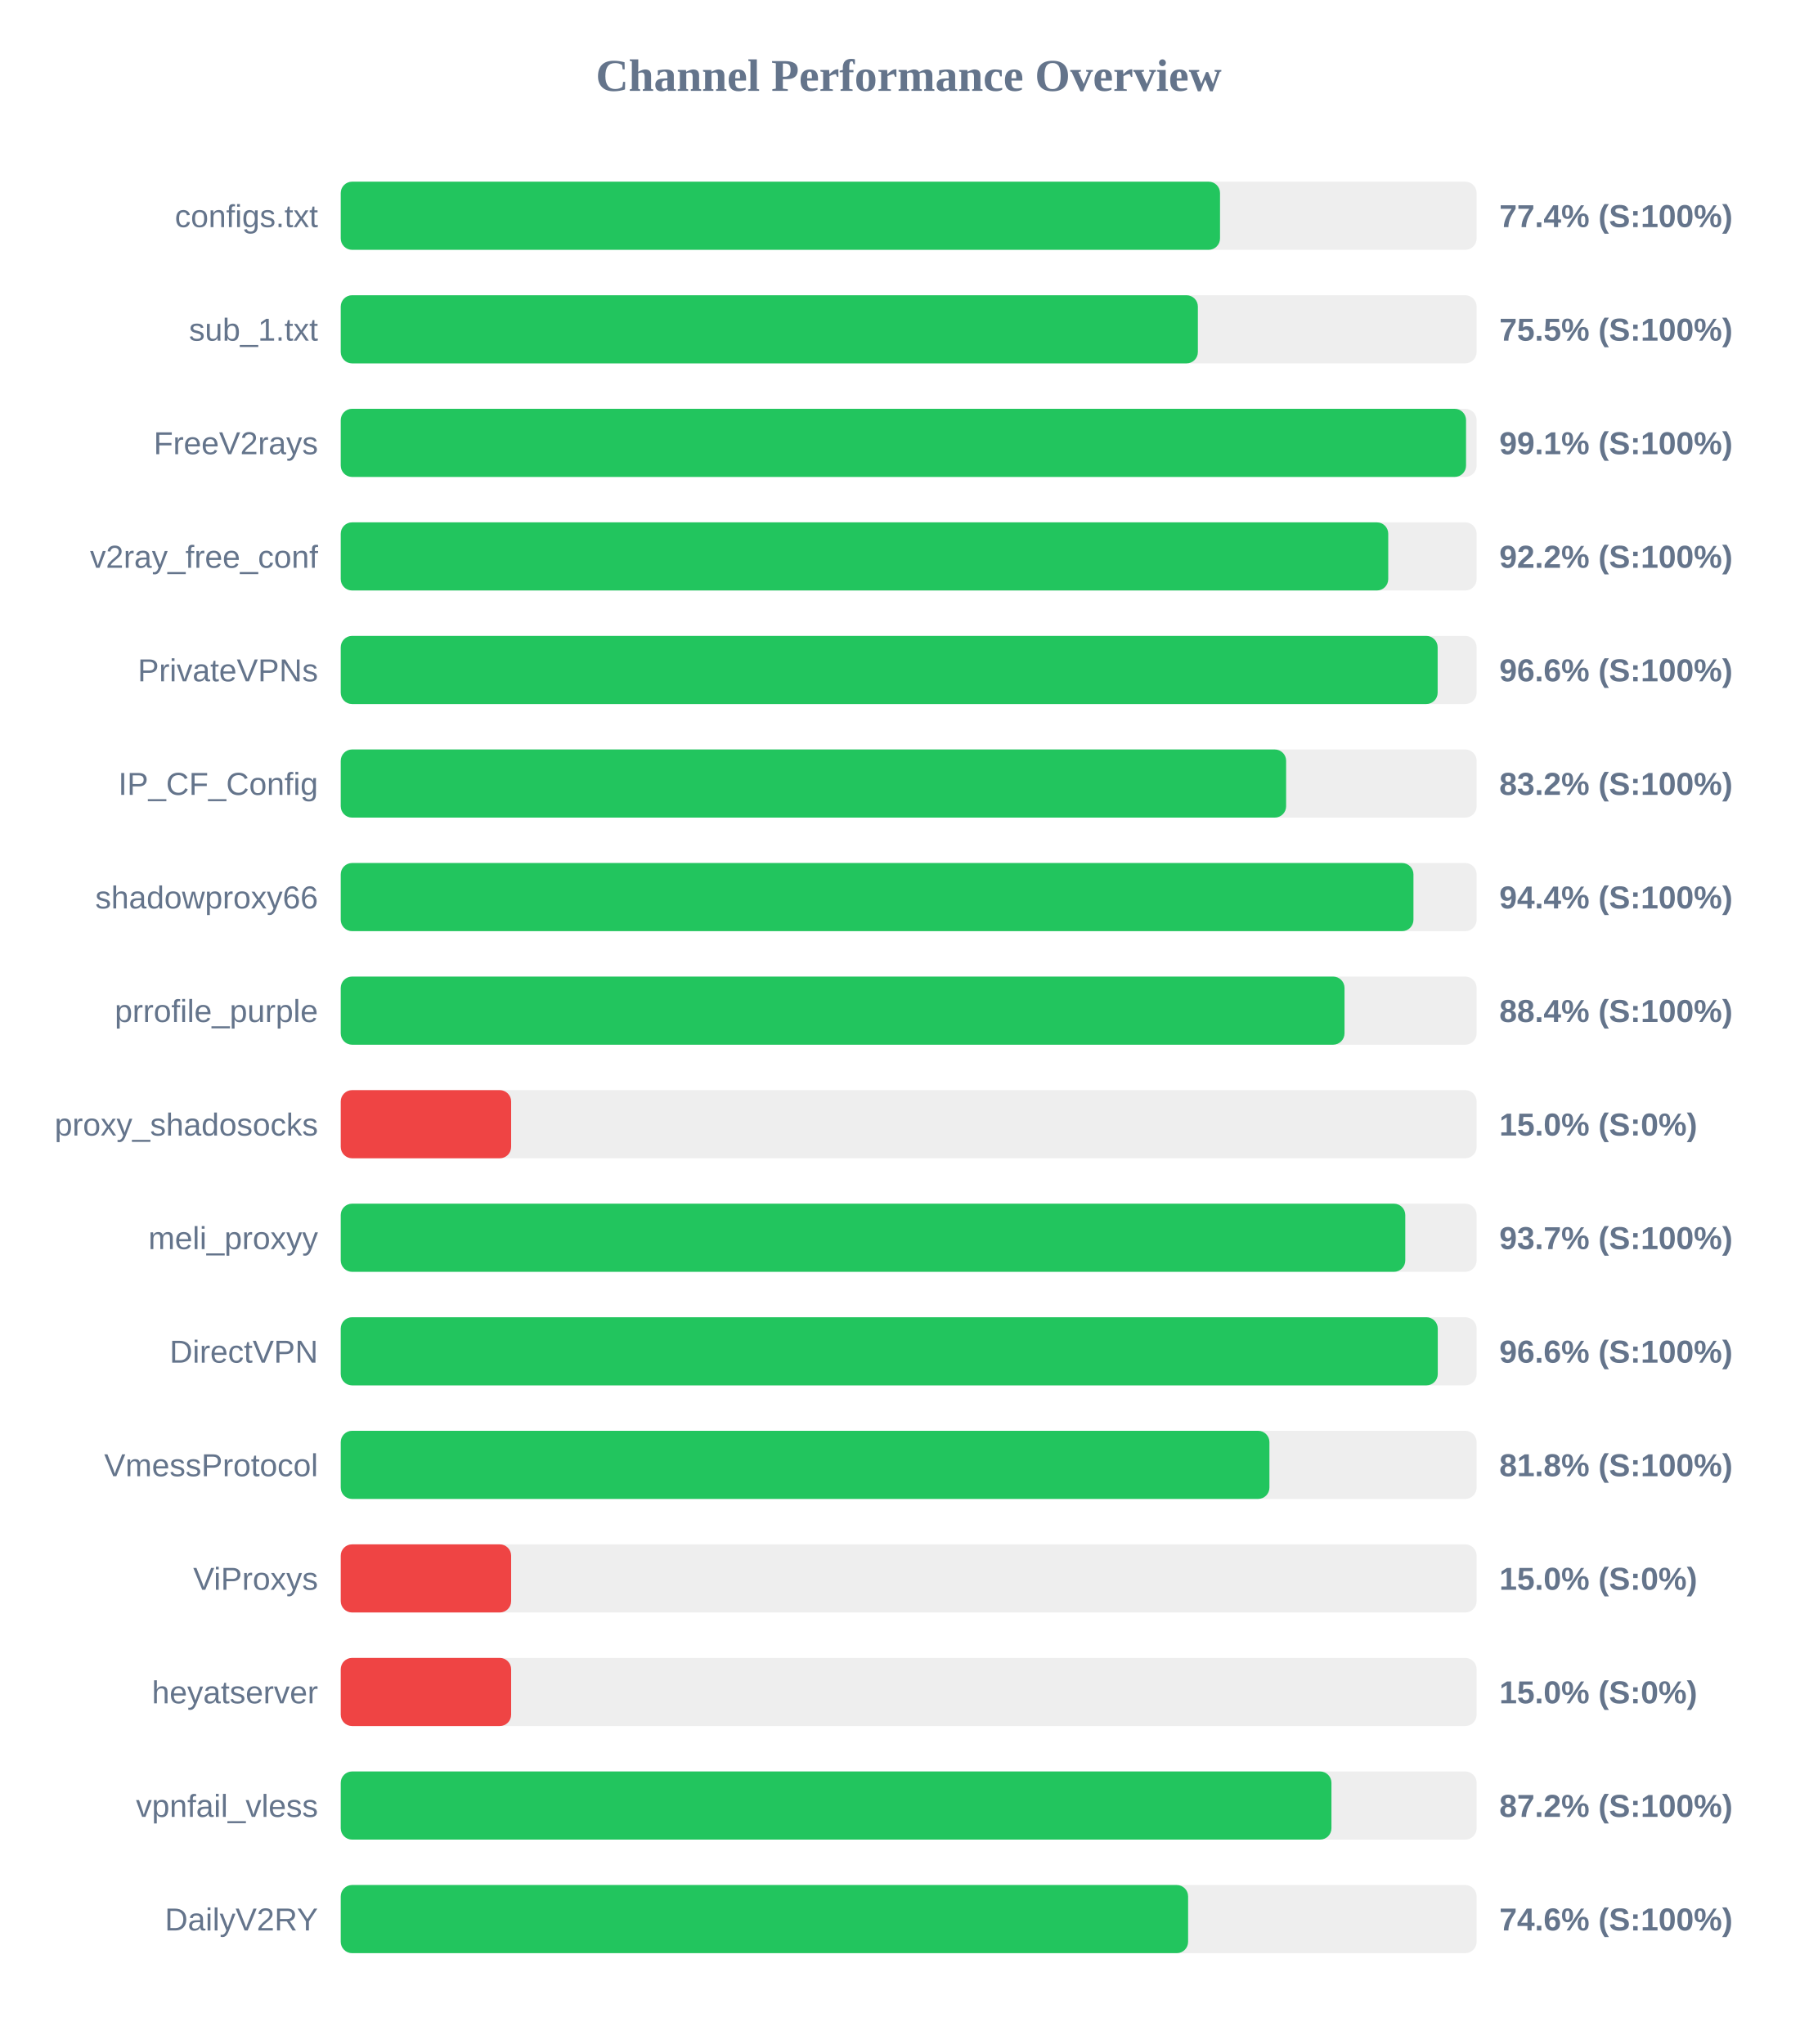
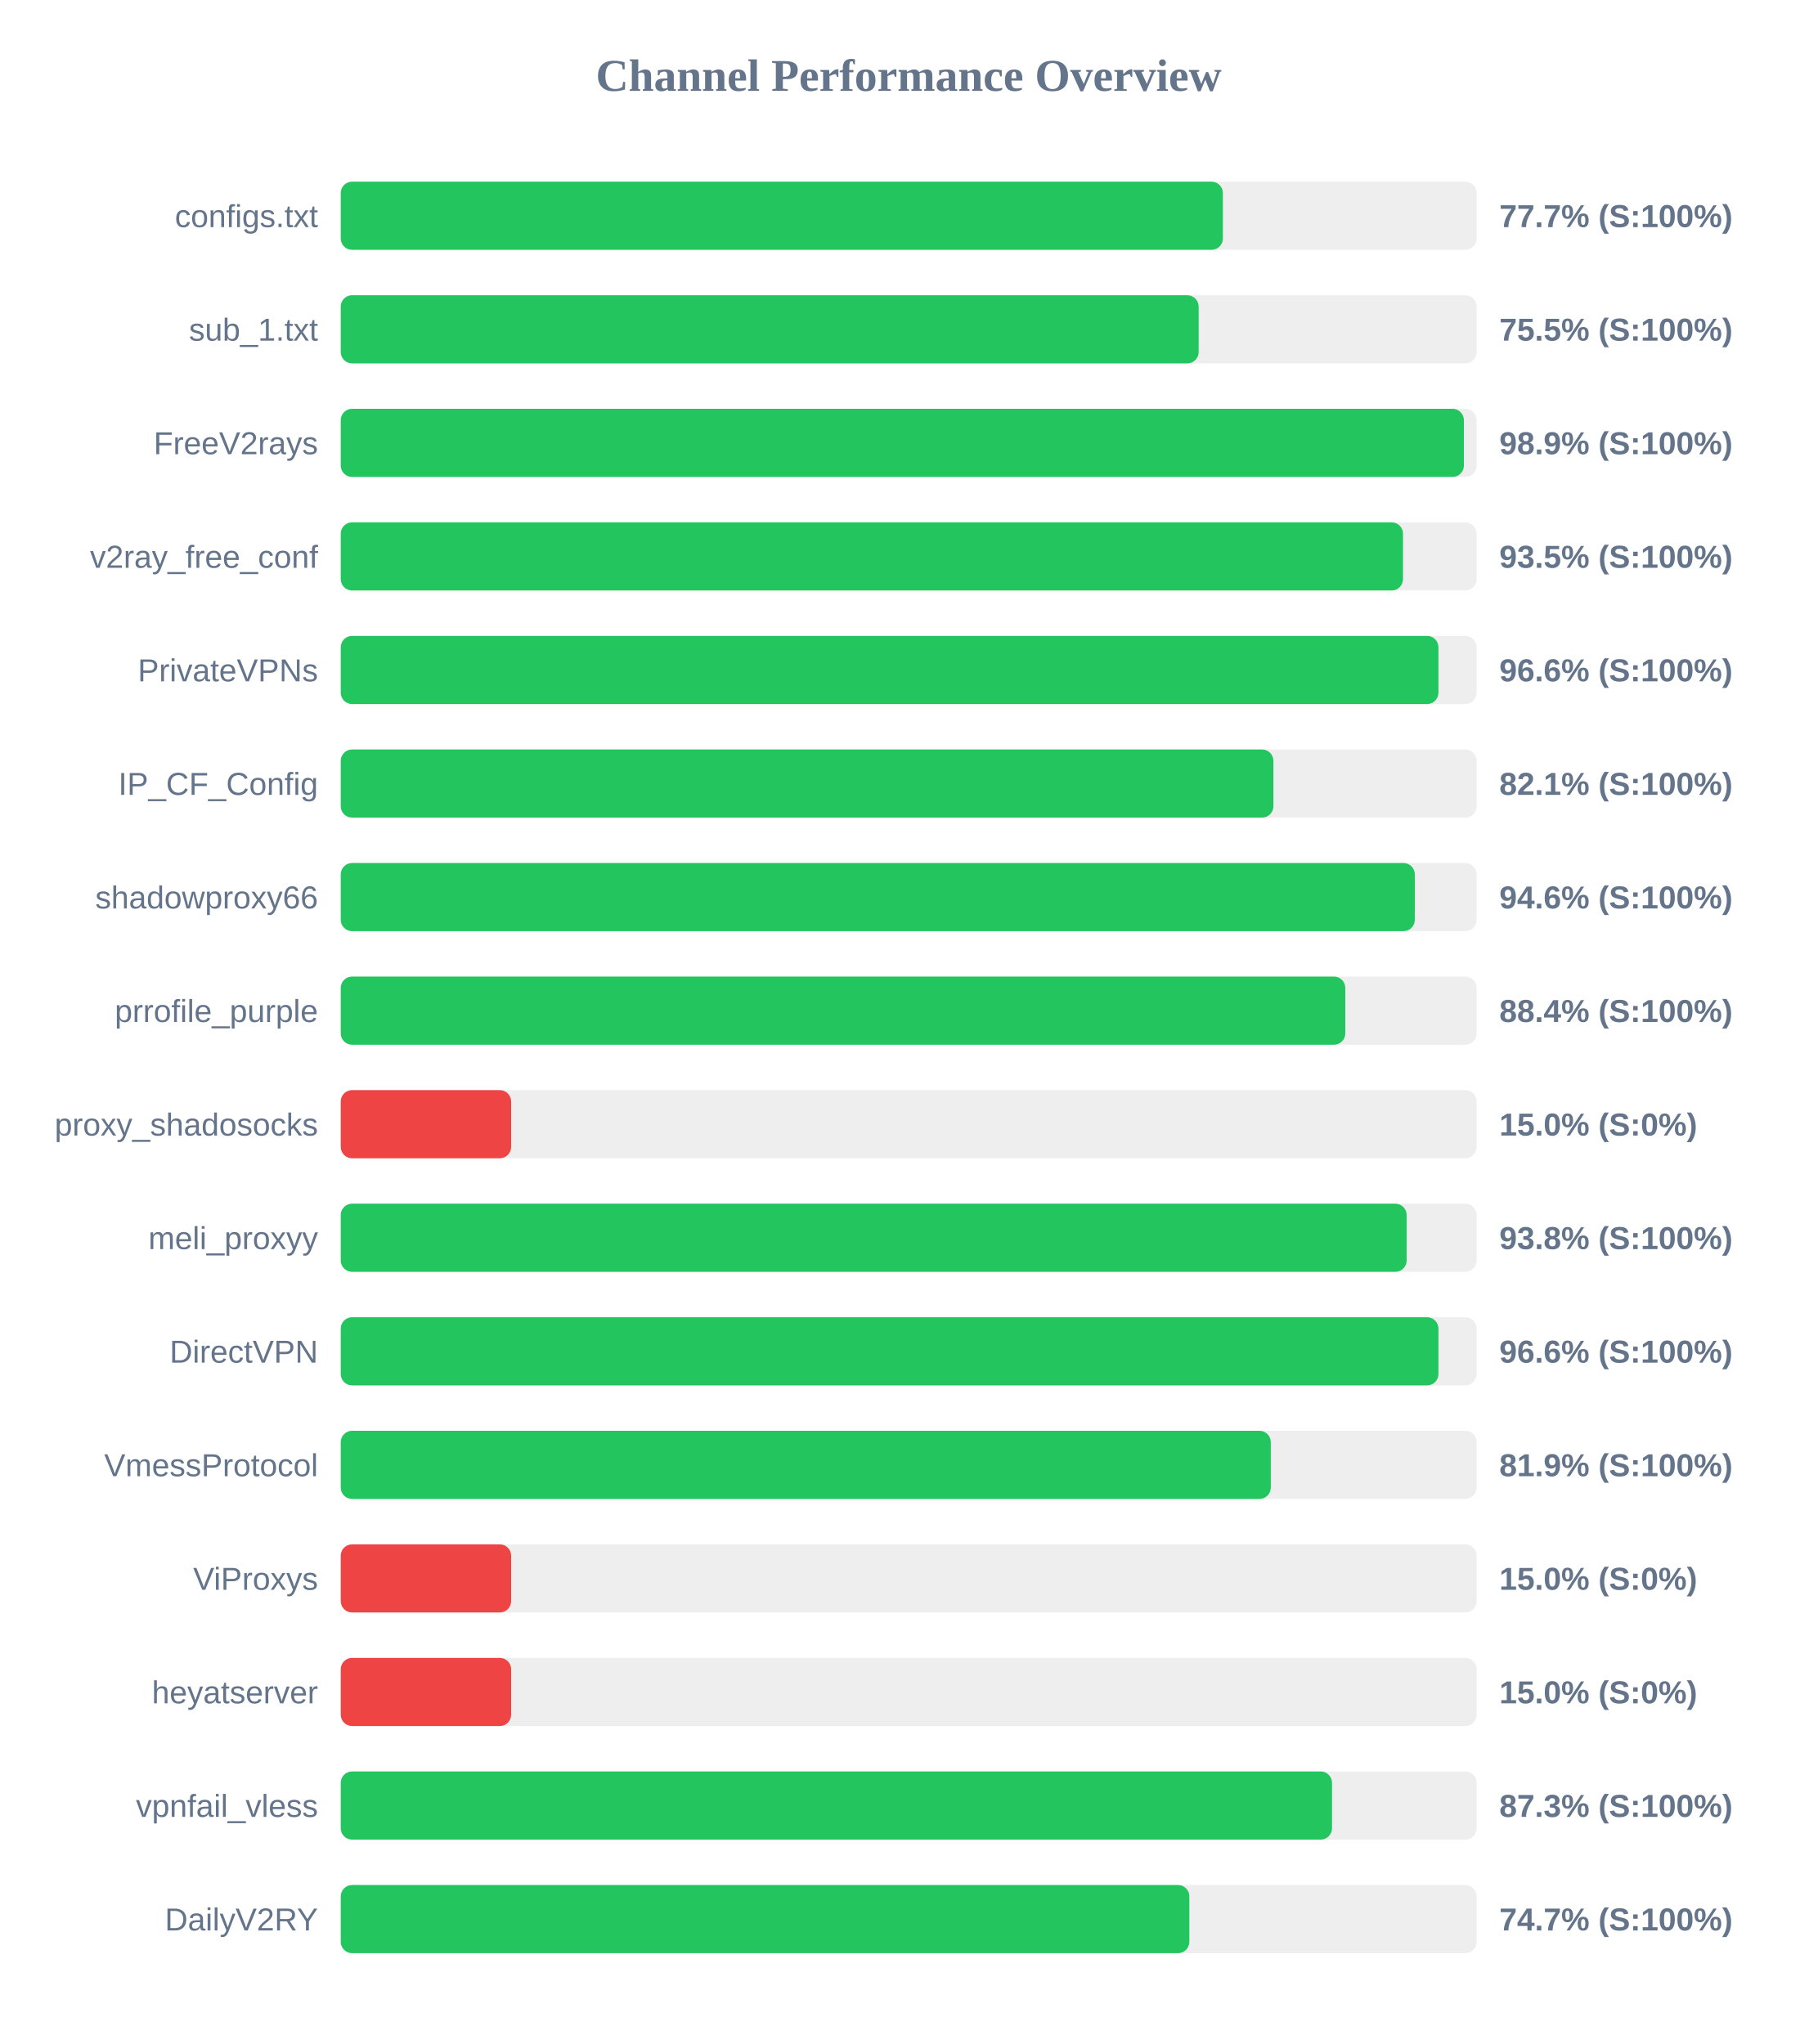
<svg xmlns="http://www.w3.org/2000/svg" width="800" height="900" version="1.1">
  <style>
        .row { font: 14px Arial; fill: #64748b; }
        .score { font: bold 14px Arial; fill: #64748b; }
    </style>
  <text x="400" y="40" text-anchor="middle" font-size="20px" font-weight="bold" fill="#64748b">Channel Performance Overview</text>
  <rect x="150" y="80" width="500" height="30" fill="#eee" rx="5" />
-   <rect x="150" y="80" width="387.05" height="30" fill="#22c55e" rx="5" />
+   <rect x="150" y="80" width="388.3" height="30" fill="#22c55e" rx="5" />
  <text x="140" y="100" text-anchor="end" class="row">configs.txt</text>
-   <text x="660" y="100" text-anchor="start" class="score">77.4% (S:100%)</text>
+   <text x="660" y="100" text-anchor="start" class="score">77.7% (S:100%)</text>
  <rect x="150" y="130" width="500" height="30" fill="#eee" rx="5" />
-   <rect x="150" y="130" width="377.3" height="30" fill="#22c55e" rx="5" />
+   <rect x="150" y="130" width="377.65" height="30" fill="#22c55e" rx="5" />
  <text x="140" y="150" text-anchor="end" class="row">sub_1.txt</text>
  <text x="660" y="150" text-anchor="start" class="score">75.5% (S:100%)</text>
  <rect x="150" y="180" width="500" height="30" fill="#eee" rx="5" />
-   <rect x="150" y="180" width="495.35" height="30" fill="#22c55e" rx="5" />
+   <rect x="150" y="180" width="494.4" height="30" fill="#22c55e" rx="5" />
  <text x="140" y="200" text-anchor="end" class="row">FreeV2rays</text>
-   <text x="660" y="200" text-anchor="start" class="score">99.1% (S:100%)</text>
+   <text x="660" y="200" text-anchor="start" class="score">98.9% (S:100%)</text>
  <rect x="150" y="230" width="500" height="30" fill="#eee" rx="5" />
-   <rect x="150" y="230" width="461.1" height="30" fill="#22c55e" rx="5" />
+   <rect x="150" y="230" width="467.6" height="30" fill="#22c55e" rx="5" />
  <text x="140" y="250" text-anchor="end" class="row">v2ray_free_conf</text>
-   <text x="660" y="250" text-anchor="start" class="score">92.2% (S:100%)</text>
+   <text x="660" y="250" text-anchor="start" class="score">93.5% (S:100%)</text>
  <rect x="150" y="280" width="500" height="30" fill="#eee" rx="5" />
-   <rect x="150" y="280" width="482.85" height="30" fill="#22c55e" rx="5" />
+   <rect x="150" y="280" width="483.2" height="30" fill="#22c55e" rx="5" />
  <text x="140" y="300" text-anchor="end" class="row">PrivateVPNs</text>
  <text x="660" y="300" text-anchor="start" class="score">96.6% (S:100%)</text>
  <rect x="150" y="330" width="500" height="30" fill="#eee" rx="5" />
-   <rect x="150" y="330" width="416.15" height="30" fill="#22c55e" rx="5" />
+   <rect x="150" y="330" width="410.55" height="30" fill="#22c55e" rx="5" />
  <text x="140" y="350" text-anchor="end" class="row">IP_CF_Config</text>
-   <text x="660" y="350" text-anchor="start" class="score">83.2% (S:100%)</text>
+   <text x="660" y="350" text-anchor="start" class="score">82.1% (S:100%)</text>
  <rect x="150" y="380" width="500" height="30" fill="#eee" rx="5" />
-   <rect x="150" y="380" width="472.2" height="30" fill="#22c55e" rx="5" />
+   <rect x="150" y="380" width="472.8" height="30" fill="#22c55e" rx="5" />
  <text x="140" y="400" text-anchor="end" class="row">shadowproxy66</text>
-   <text x="660" y="400" text-anchor="start" class="score">94.4% (S:100%)</text>
+   <text x="660" y="400" text-anchor="start" class="score">94.6% (S:100%)</text>
  <rect x="150" y="430" width="500" height="30" fill="#eee" rx="5" />
-   <rect x="150" y="430" width="441.85" height="30" fill="#22c55e" rx="5" />
+   <rect x="150" y="430" width="442.2" height="30" fill="#22c55e" rx="5" />
  <text x="140" y="450" text-anchor="end" class="row">prrofile_purple</text>
  <text x="660" y="450" text-anchor="start" class="score">88.4% (S:100%)</text>
  <rect x="150" y="480" width="500" height="30" fill="#eee" rx="5" />
  <rect x="150" y="480" width="75.0" height="30" fill="#ef4444" rx="5" />
  <text x="140" y="500" text-anchor="end" class="row">proxy_shadosocks</text>
  <text x="660" y="500" text-anchor="start" class="score">15.0% (S:0%)</text>
  <rect x="150" y="530" width="500" height="30" fill="#eee" rx="5" />
-   <rect x="150" y="530" width="468.6" height="30" fill="#22c55e" rx="5" />
+   <rect x="150" y="530" width="469.2" height="30" fill="#22c55e" rx="5" />
  <text x="140" y="550" text-anchor="end" class="row">meli_proxyy</text>
-   <text x="660" y="550" text-anchor="start" class="score">93.7% (S:100%)</text>
+   <text x="660" y="550" text-anchor="start" class="score">93.8% (S:100%)</text>
  <rect x="150" y="580" width="500" height="30" fill="#eee" rx="5" />
-   <rect x="150" y="580" width="482.9" height="30" fill="#22c55e" rx="5" />
+   <rect x="150" y="580" width="483.2" height="30" fill="#22c55e" rx="5" />
  <text x="140" y="600" text-anchor="end" class="row">DirectVPN</text>
  <text x="660" y="600" text-anchor="start" class="score">96.6% (S:100%)</text>
  <rect x="150" y="630" width="500" height="30" fill="#eee" rx="5" />
-   <rect x="150" y="630" width="408.8" height="30" fill="#22c55e" rx="5" />
+   <rect x="150" y="630" width="409.4" height="30" fill="#22c55e" rx="5" />
  <text x="140" y="650" text-anchor="end" class="row">VmessProtocol</text>
-   <text x="660" y="650" text-anchor="start" class="score">81.8% (S:100%)</text>
+   <text x="660" y="650" text-anchor="start" class="score">81.9% (S:100%)</text>
  <rect x="150" y="680" width="500" height="30" fill="#eee" rx="5" />
  <rect x="150" y="680" width="75.0" height="30" fill="#ef4444" rx="5" />
  <text x="140" y="700" text-anchor="end" class="row">ViProxys</text>
  <text x="660" y="700" text-anchor="start" class="score">15.0% (S:0%)</text>
  <rect x="150" y="730" width="500" height="30" fill="#eee" rx="5" />
  <rect x="150" y="730" width="75.0" height="30" fill="#ef4444" rx="5" />
  <text x="140" y="750" text-anchor="end" class="row">heyatserver</text>
  <text x="660" y="750" text-anchor="start" class="score">15.0% (S:0%)</text>
  <rect x="150" y="780" width="500" height="30" fill="#eee" rx="5" />
-   <rect x="150" y="780" width="436.1" height="30" fill="#22c55e" rx="5" />
+   <rect x="150" y="780" width="436.35" height="30" fill="#22c55e" rx="5" />
  <text x="140" y="800" text-anchor="end" class="row">vpnfail_vless</text>
-   <text x="660" y="800" text-anchor="start" class="score">87.2% (S:100%)</text>
+   <text x="660" y="800" text-anchor="start" class="score">87.3% (S:100%)</text>
  <rect x="150" y="830" width="500" height="30" fill="#eee" rx="5" />
-   <rect x="150" y="830" width="373.0" height="30" fill="#22c55e" rx="5" />
+   <rect x="150" y="830" width="373.55" height="30" fill="#22c55e" rx="5" />
  <text x="140" y="850" text-anchor="end" class="row">DailyV2RY</text>
-   <text x="660" y="850" text-anchor="start" class="score">74.6% (S:100%)</text>
+   <text x="660" y="850" text-anchor="start" class="score">74.7% (S:100%)</text>
</svg>
